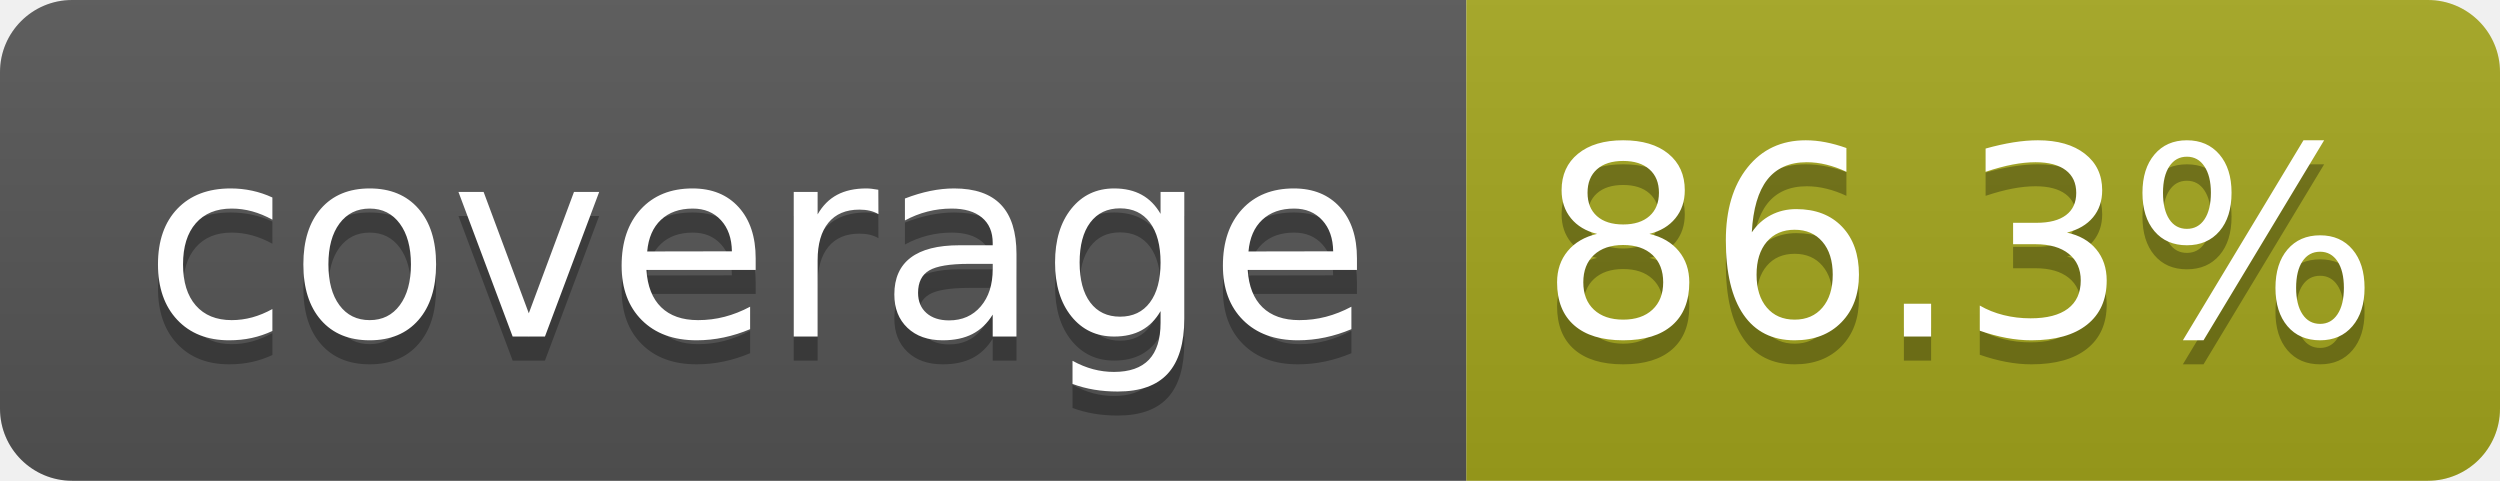
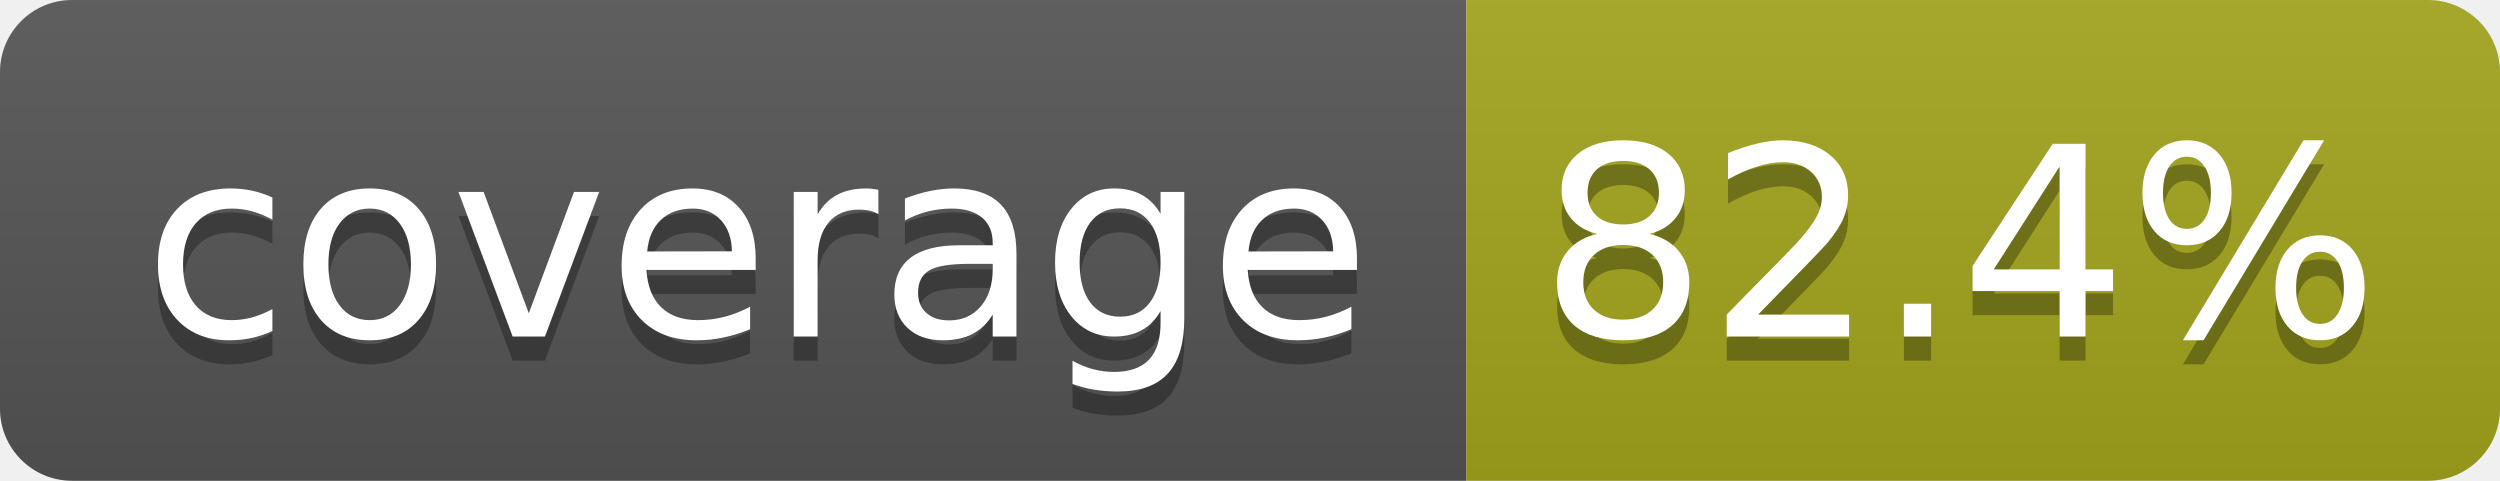
- <svg xmlns="http://www.w3.org/2000/svg" width="104" height="20" role="img" aria-label="coverage: 86.3%">
+ <svg xmlns="http://www.w3.org/2000/svg" width="104" height="20" role="img" aria-label="coverage: 82.4%">
  <linearGradient id="s" x2="0" y2="100%">
    <stop offset="0" stop-color="#bbb" stop-opacity=".1" />
    <stop offset="1" stop-opacity=".1" />
  </linearGradient>
  <clipPath id="r">
    <rect width="104" height="20" rx="3" fill="#fff" />
  </clipPath>
  <g clip-path="url(#r)">
    <rect width="61" height="20" fill="#555" />
    <rect x="61" width="43" height="20" fill="#a4a61d" />
    <rect width="104" height="20" fill="url(#s)" />
  </g>
  <g fill="#fff" text-anchor="middle" font-family="Verdana,Geneva,DejaVu Sans,sans-serif" text-rendering="geometricPrecision" font-size="110">
    <text aria-hidden="true" x="315" y="150" fill="#010101" fill-opacity=".3" transform="scale(.1)" textLength="510">coverage</text>
    <text x="315" y="140" transform="scale(.1)" fill="#fff" textLength="510">coverage</text>
-     <text aria-hidden="true" x="815" y="150" fill="#010101" fill-opacity=".3" transform="scale(.1)" textLength="330">86.3%</text>
-     <text x="815" y="140" transform="scale(.1)" fill="#fff" textLength="330">86.3%</text>
+     <text aria-hidden="true" x="815" y="150" fill="#010101" fill-opacity=".3" transform="scale(.1)" textLength="330">82.4%</text>
+     <text x="815" y="140" transform="scale(.1)" fill="#fff" textLength="330">82.4%</text>
  </g>
</svg>
